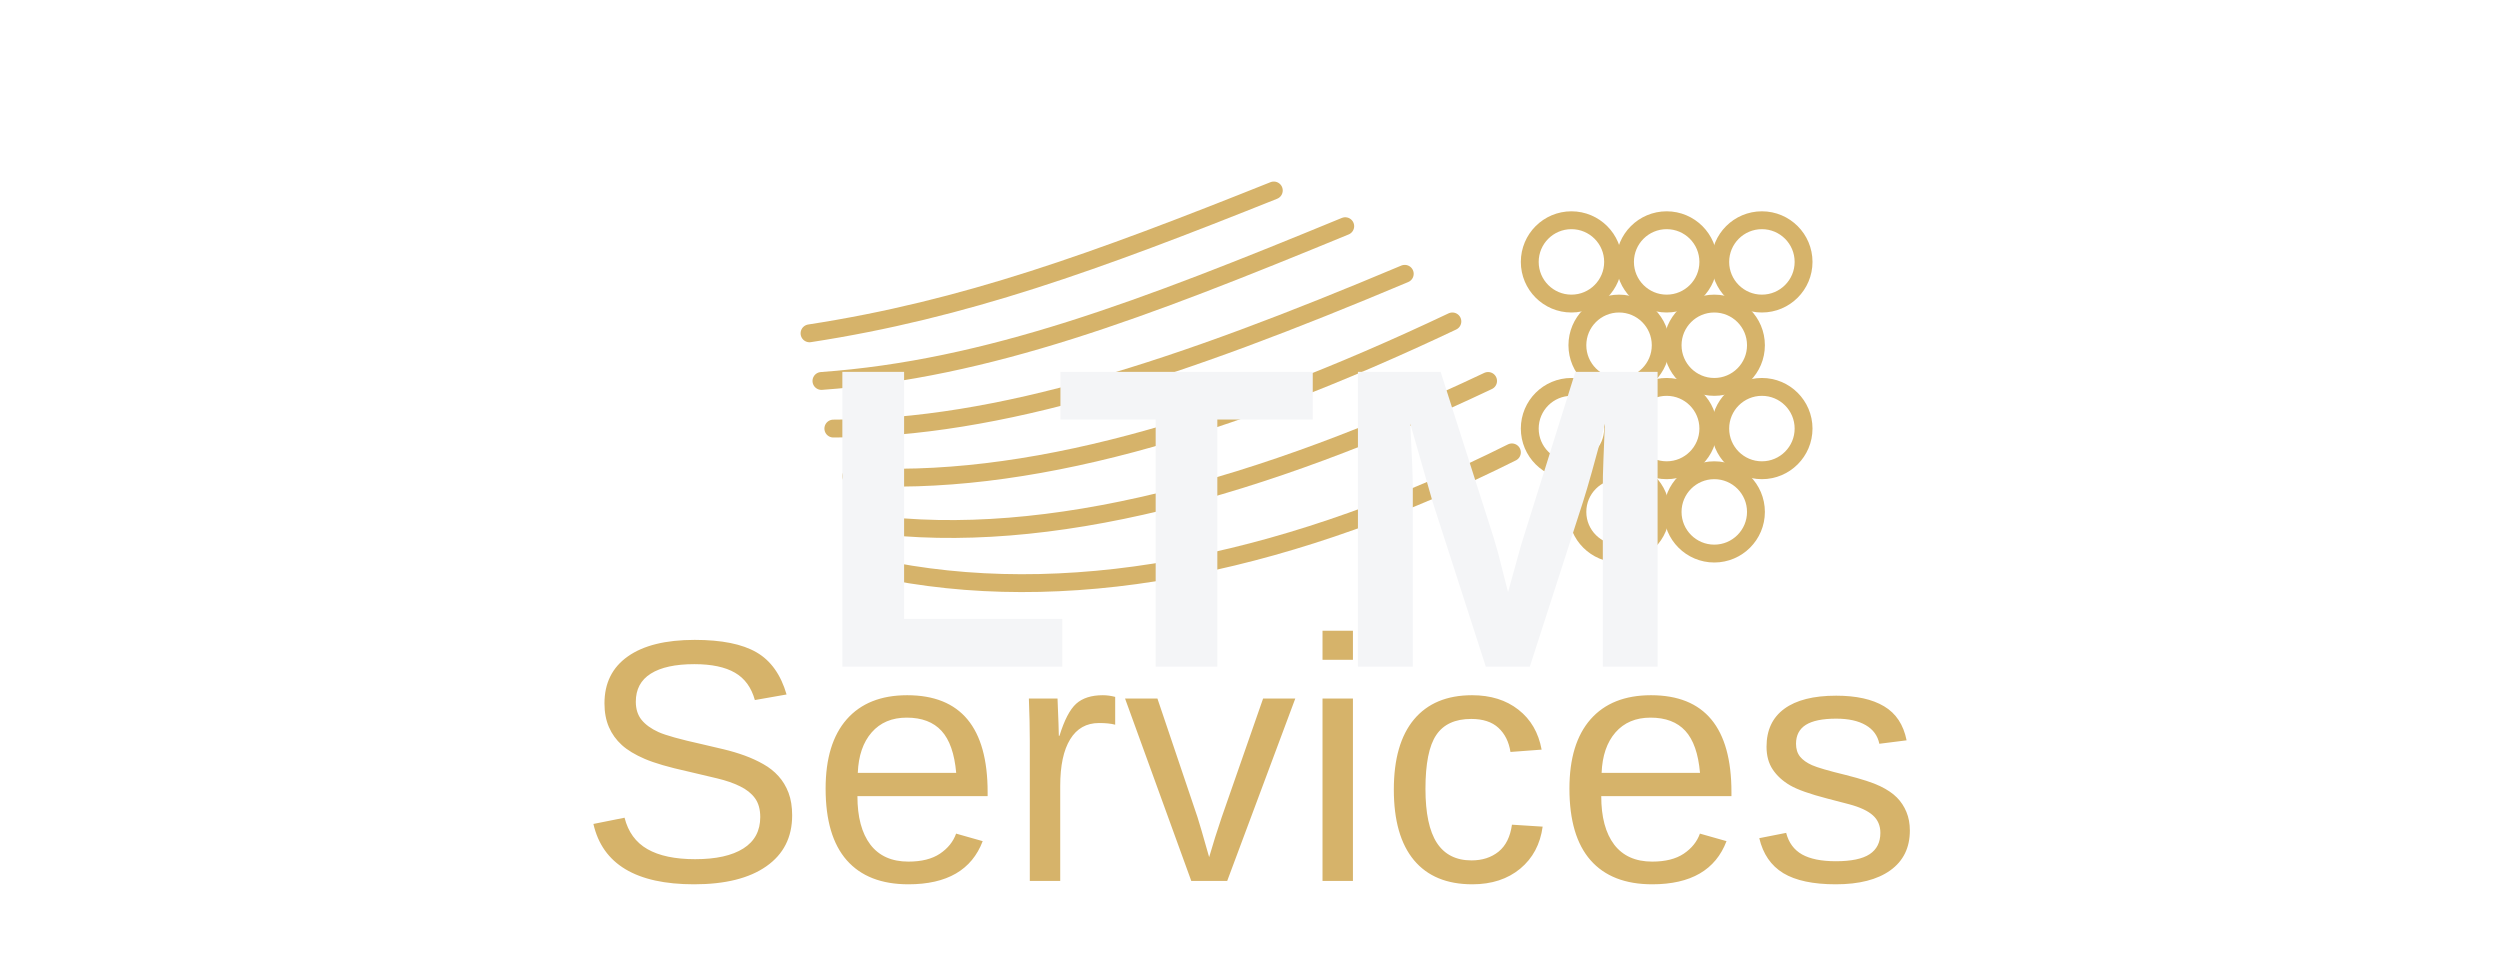
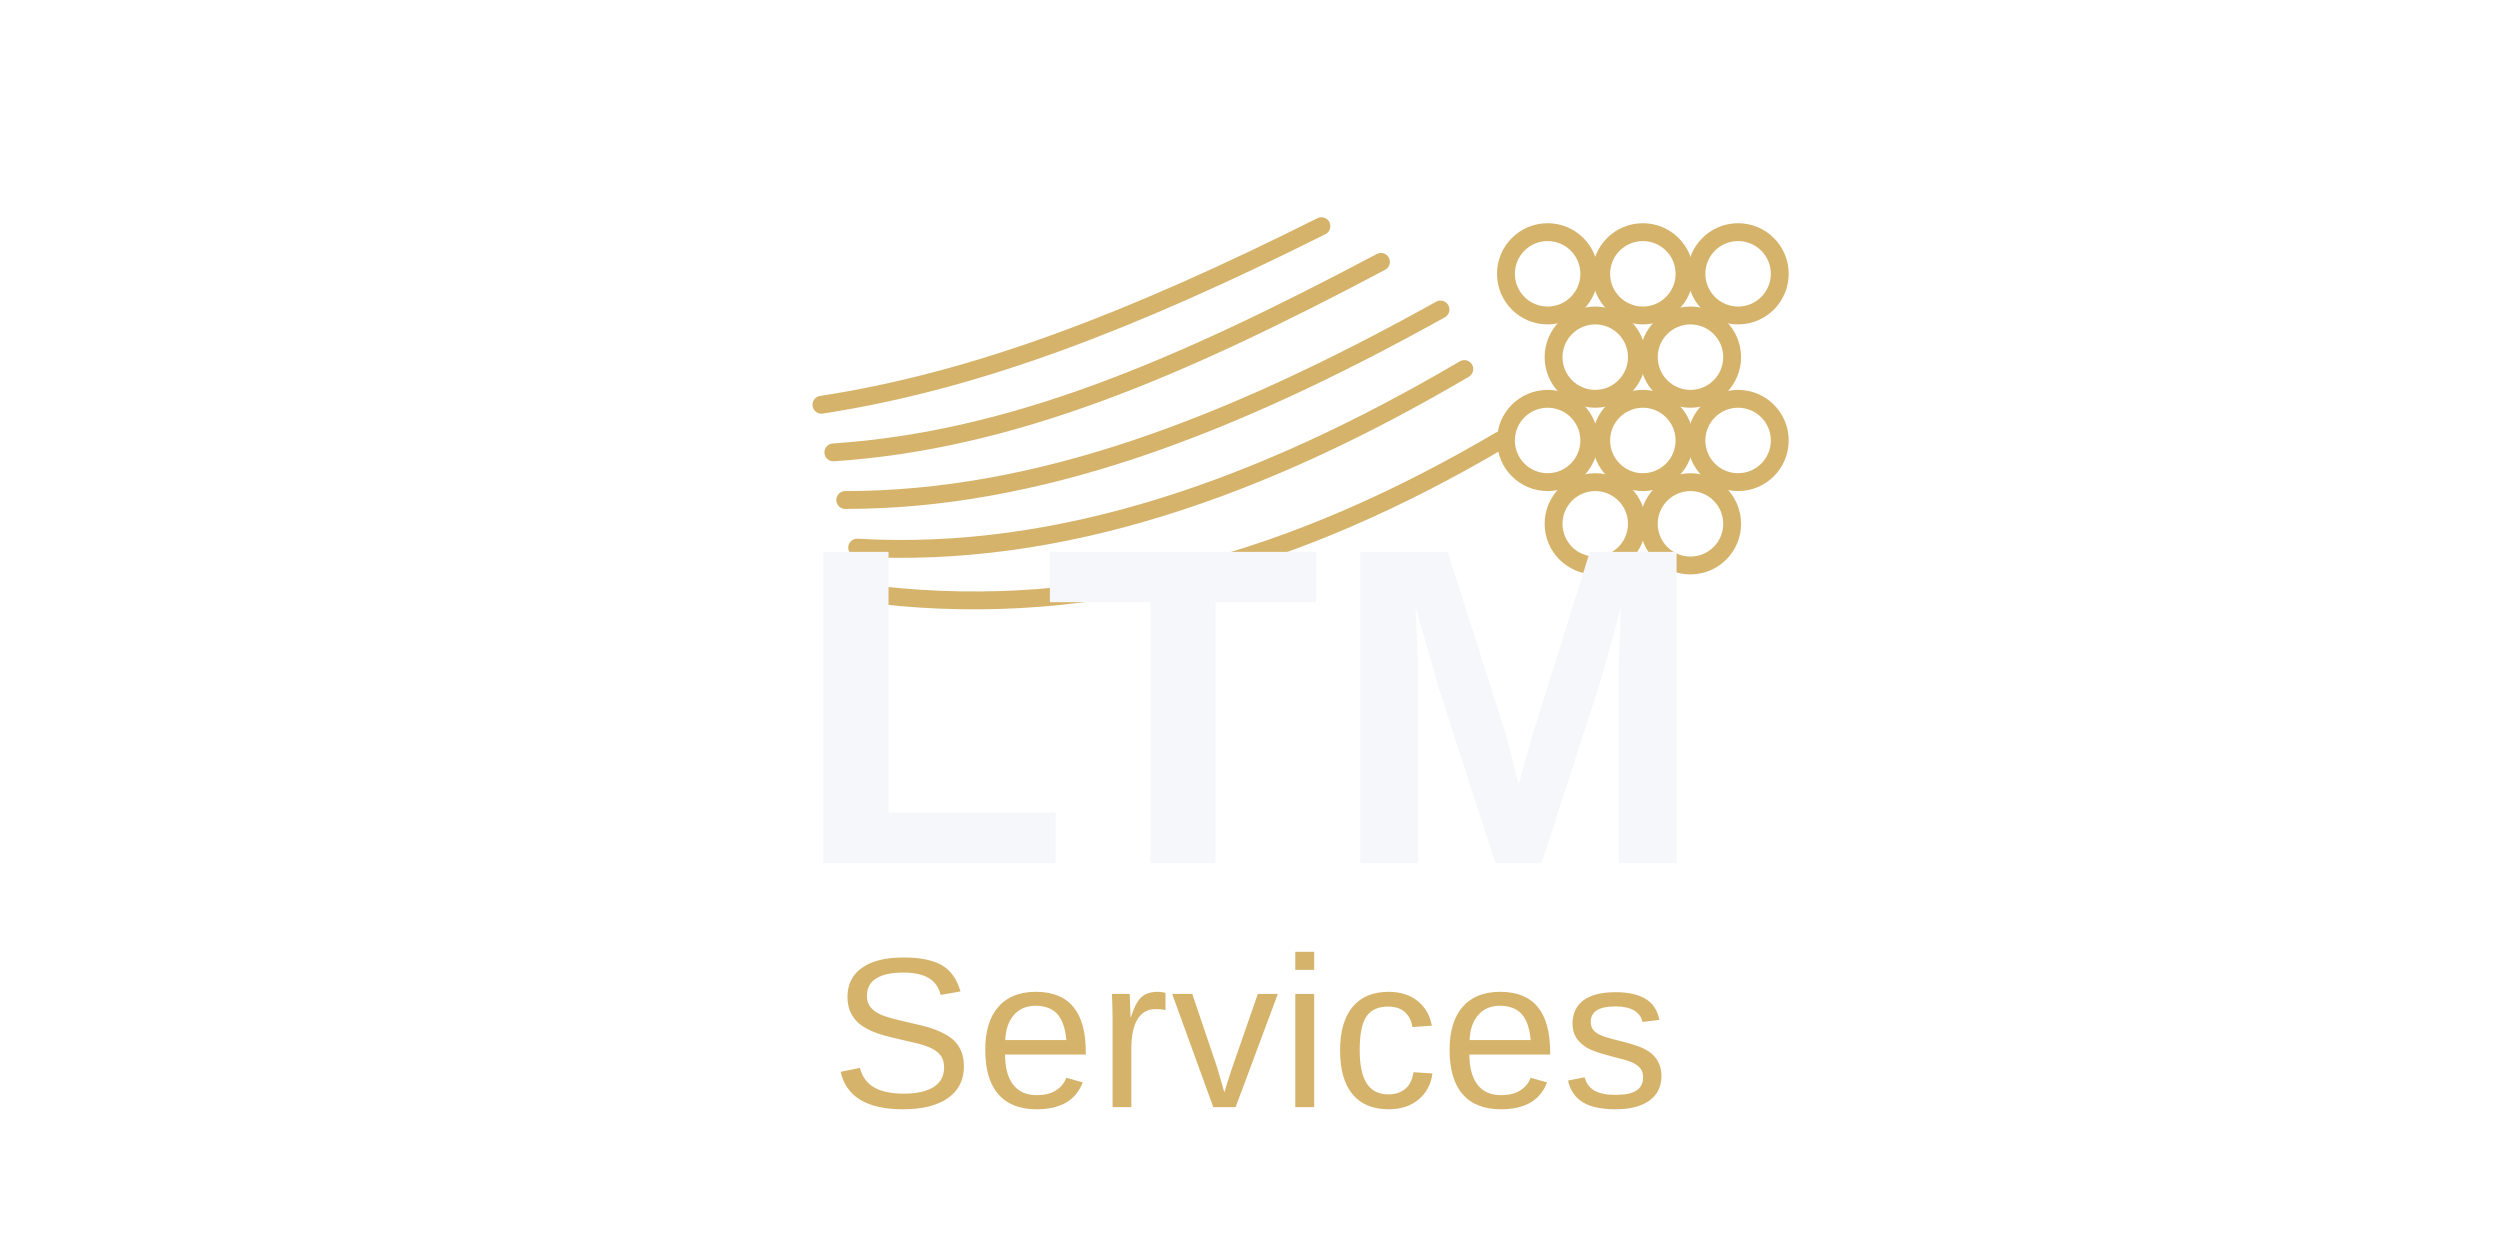
- <svg xmlns="http://www.w3.org/2000/svg" width="420" height="160" viewBox="0 0 420 160" fill="none" role="img" aria-label="LTM Services logo">
-   <g transform="translate(128,8)">
-     <path d="M8 48C34 44 56 36 86 24" stroke="#D6B36A" stroke-width="3" stroke-linecap="round" />
-     <path d="M10 56C38 54 64 44 98 30" stroke="#D6B36A" stroke-width="3" stroke-linecap="round" />
-     <path d="M12 64C40 64 70 54 108 38" stroke="#D6B36A" stroke-width="3" stroke-linecap="round" />
-     <path d="M15 72C44 74 78 64 116 46" stroke="#D6B36A" stroke-width="3" stroke-linecap="round" />
-     <path d="M18 80C48 84 84 74 122 56" stroke="#D6B36A" stroke-width="3" stroke-linecap="round" />
-     <path d="M22 88C54 94 90 86 126 68" stroke="#D6B36A" stroke-width="3" stroke-linecap="round" />
-     <g transform="translate(126,26)" stroke="#D6B36A" stroke-width="3">
+ <svg xmlns="http://www.w3.org/2000/svg" width="420" height="210" viewBox="0 0 420 210" fill="none" role="img" aria-label="LTM Services logo">
+   <g transform="translate(120,8)">
+     <path d="M18 60C44 56 70 46 102 30" stroke="#D6B36A" stroke-width="3" stroke-linecap="round" />
+     <path d="M20 68C50 66 78 54 112 36" stroke="#D6B36A" stroke-width="3" stroke-linecap="round" />
+     <path d="M22 76C54 76 86 64 122 44" stroke="#D6B36A" stroke-width="3" stroke-linecap="round" />
+     <path d="M24 84C58 86 92 74 126 54" stroke="#D6B36A" stroke-width="3" stroke-linecap="round" />
+     <path d="M28 92C64 96 98 86 132 66" stroke="#D6B36A" stroke-width="3" stroke-linecap="round" />
+     <g transform="translate(130,28)" stroke="#D6B36A" stroke-width="3">
      <circle cx="10" cy="10" r="7" />
      <circle cx="26" cy="10" r="7" />
      <circle cx="42" cy="10" r="7" />
      <circle cx="18" cy="24" r="7" />
      <circle cx="34" cy="24" r="7" />
      <circle cx="10" cy="38" r="7" />
      <circle cx="26" cy="38" r="7" />
      <circle cx="42" cy="38" r="7" />
      <circle cx="18" cy="52" r="7" />
      <circle cx="34" cy="52" r="7" />
    </g>
  </g>
-   <text x="210" y="112" text-anchor="middle" font-family="Sora, Outfit, Arial, sans-serif" font-size="72" font-weight="800" letter-spacing="2" fill="#F4F5F7">LTM</text>
-   <text x="210" y="148" text-anchor="middle" font-family="Outfit, Arial, sans-serif" font-size="58" font-weight="500" letter-spacing="0.5" fill="#D6B36A">Services</text>
+   <text x="210" y="145" text-anchor="middle" font-family="Sora, Outfit, Arial, sans-serif" font-size="76" font-weight="800" letter-spacing="1.5" fill="#F5F7FA">LTM</text>
+   <text x="210" y="186" text-anchor="middle" font-family="Outfit, Arial, sans-serif" font-size="36" font-weight="500" letter-spacing="0.4" fill="#D6B36A">Services</text>
</svg>
